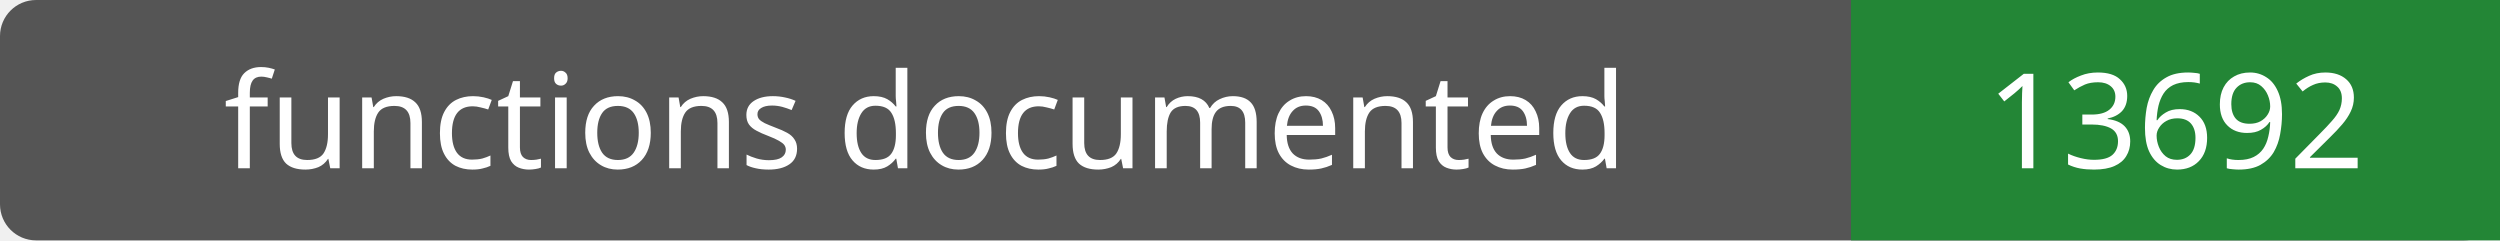
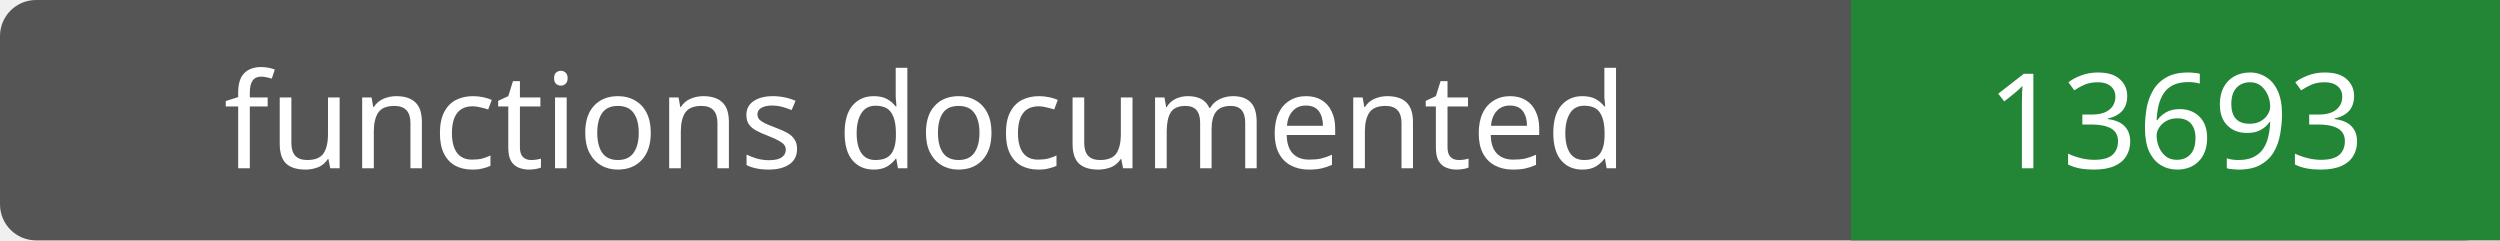
- <svg xmlns="http://www.w3.org/2000/svg" width="208" height="20" role="img" aria-label="functions documented: 13692">
+ <svg xmlns="http://www.w3.org/2000/svg" width="208" height="20" role="img" aria-label="functions documented: 13693">
  <rect width="208" height="20" rx="3" fill="#555" />
  <path fill="#238636" d="M154 0h54v20H154z" />
  <g fill="#fff" text-anchor="middle" font-family="Verdana,sans-serif" font-size="11">
    <text x="77.0" y="14">functions documented</text>
-     <text x="181.0" y="14">13692</text>
+     <text x="181.0" y="14">13693</text>
  </g>
</svg>
